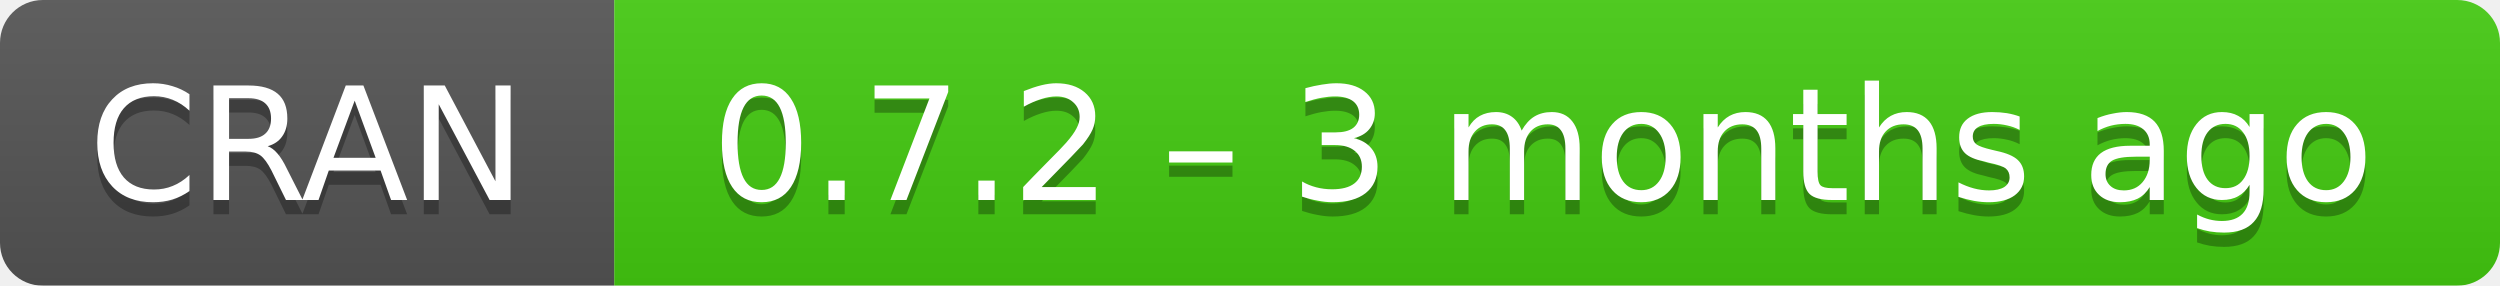
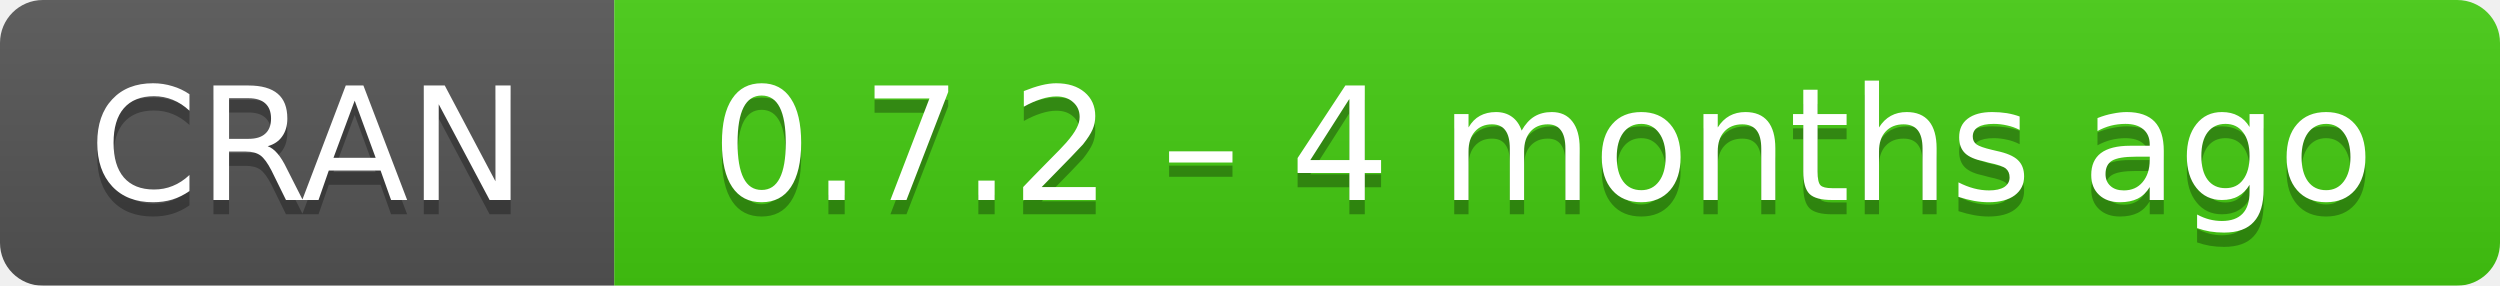
- <svg xmlns="http://www.w3.org/2000/svg" width="175" height="20" aria-label="CRAN 0.7.2 – 3 months ago">
+ <svg xmlns="http://www.w3.org/2000/svg" width="175" height="20" aria-label="CRAN 0.7.2 – 4 months ago">
  <linearGradient id="b" x2="0" y2="100%">
    <stop offset="0" stop-color="#bbb" stop-opacity=".1" />
    <stop offset="1" stop-opacity=".1" />
  </linearGradient>
  <mask id="a">
    <rect width="175" height="20" rx="3" fill="#fff" />
  </mask>
  <g mask="url(#a)">
    <path fill="#555" d="M0 0h43v20H0z" />
    <path fill="#4c1" d="M43 0h153v20H43z" />
    <path fill="url(#b)" d="M0 0h175v20H0z" />
  </g>
  <g fill="#fff" text-anchor="middle" font-family="DejaVu Sans,Verdana,Geneva,sans-serif" font-size="11">
    <text x="21.5" y="15" fill="#010101" fill-opacity=".3">
      CRAN
    </text>
    <text x="21.5" y="14">
      CRAN
    </text>
    <text x="108" y="15" fill="#010101" fill-opacity=".3">
-       0.7.2 – 3 months ago
+       0.7.2 – 4 months ago
    </text>
    <text x="108" y="14">
-       0.7.2 – 3 months ago
+       0.7.2 – 4 months ago
    </text>
  </g>
</svg>
